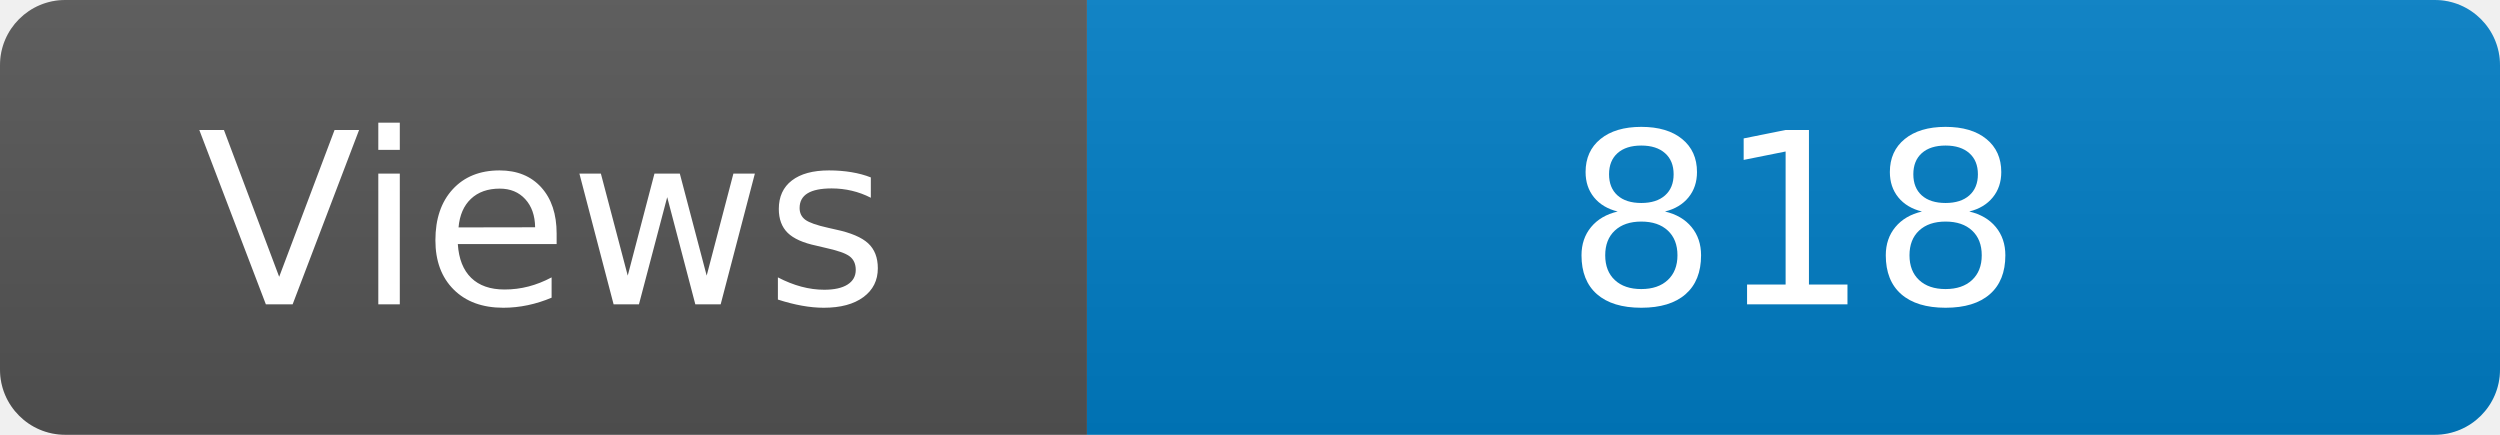
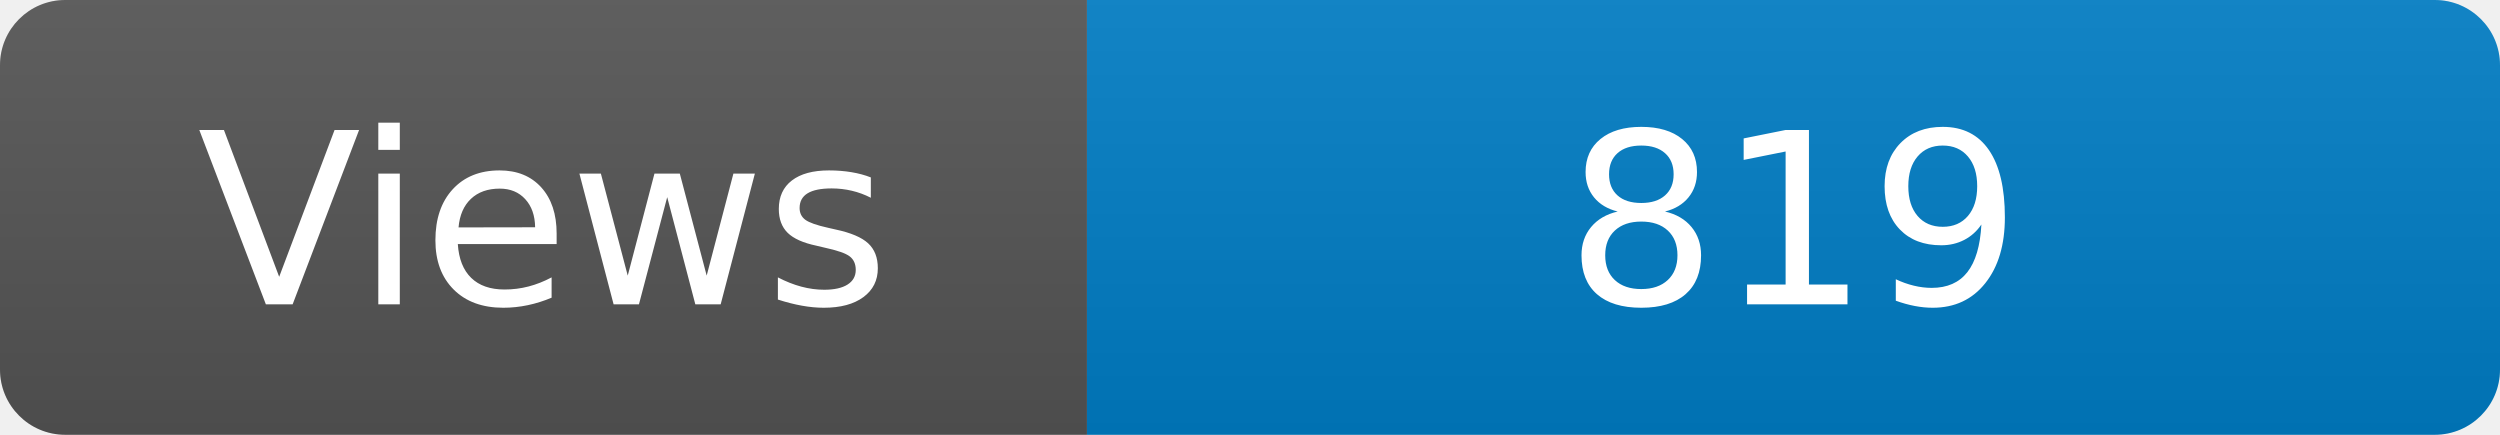
<svg xmlns="http://www.w3.org/2000/svg" width="115" height="20" role="img" aria-label="Maintained?: yes">
  <linearGradient id="s" x2="0" y2="100%">
    <stop offset="0" stop-color="#bbb" stop-opacity=".1" />
    <stop offset="1" stop-opacity=".1" />
  </linearGradient>
  <clipPath id="r">
    <rect width="115" height="20" rx="3" fill="#fff" />
  </clipPath>
  <g clip-path="url(#r)">
    <rect width="50" height="20" fill="#555" />
    <rect x="50" width="160" height="20" fill="#007ec6" />
    <rect width="115" height="20" fill="url(#s)" />
  </g>
  <g fill="#fff" text-anchor="middle" font-family="Verdana,Geneva,DejaVu Sans,sans-serif" font-size="110">
    <text x="250" y="140" transform="scale(.1)" fill="#fff">Views</text>
-     <text x="825" y="140" transform="scale(.1)" fill="#fff">818</text>
+     <text x="825" y="140" transform="scale(.1)" fill="#fff">819</text>
  </g>
</svg>
